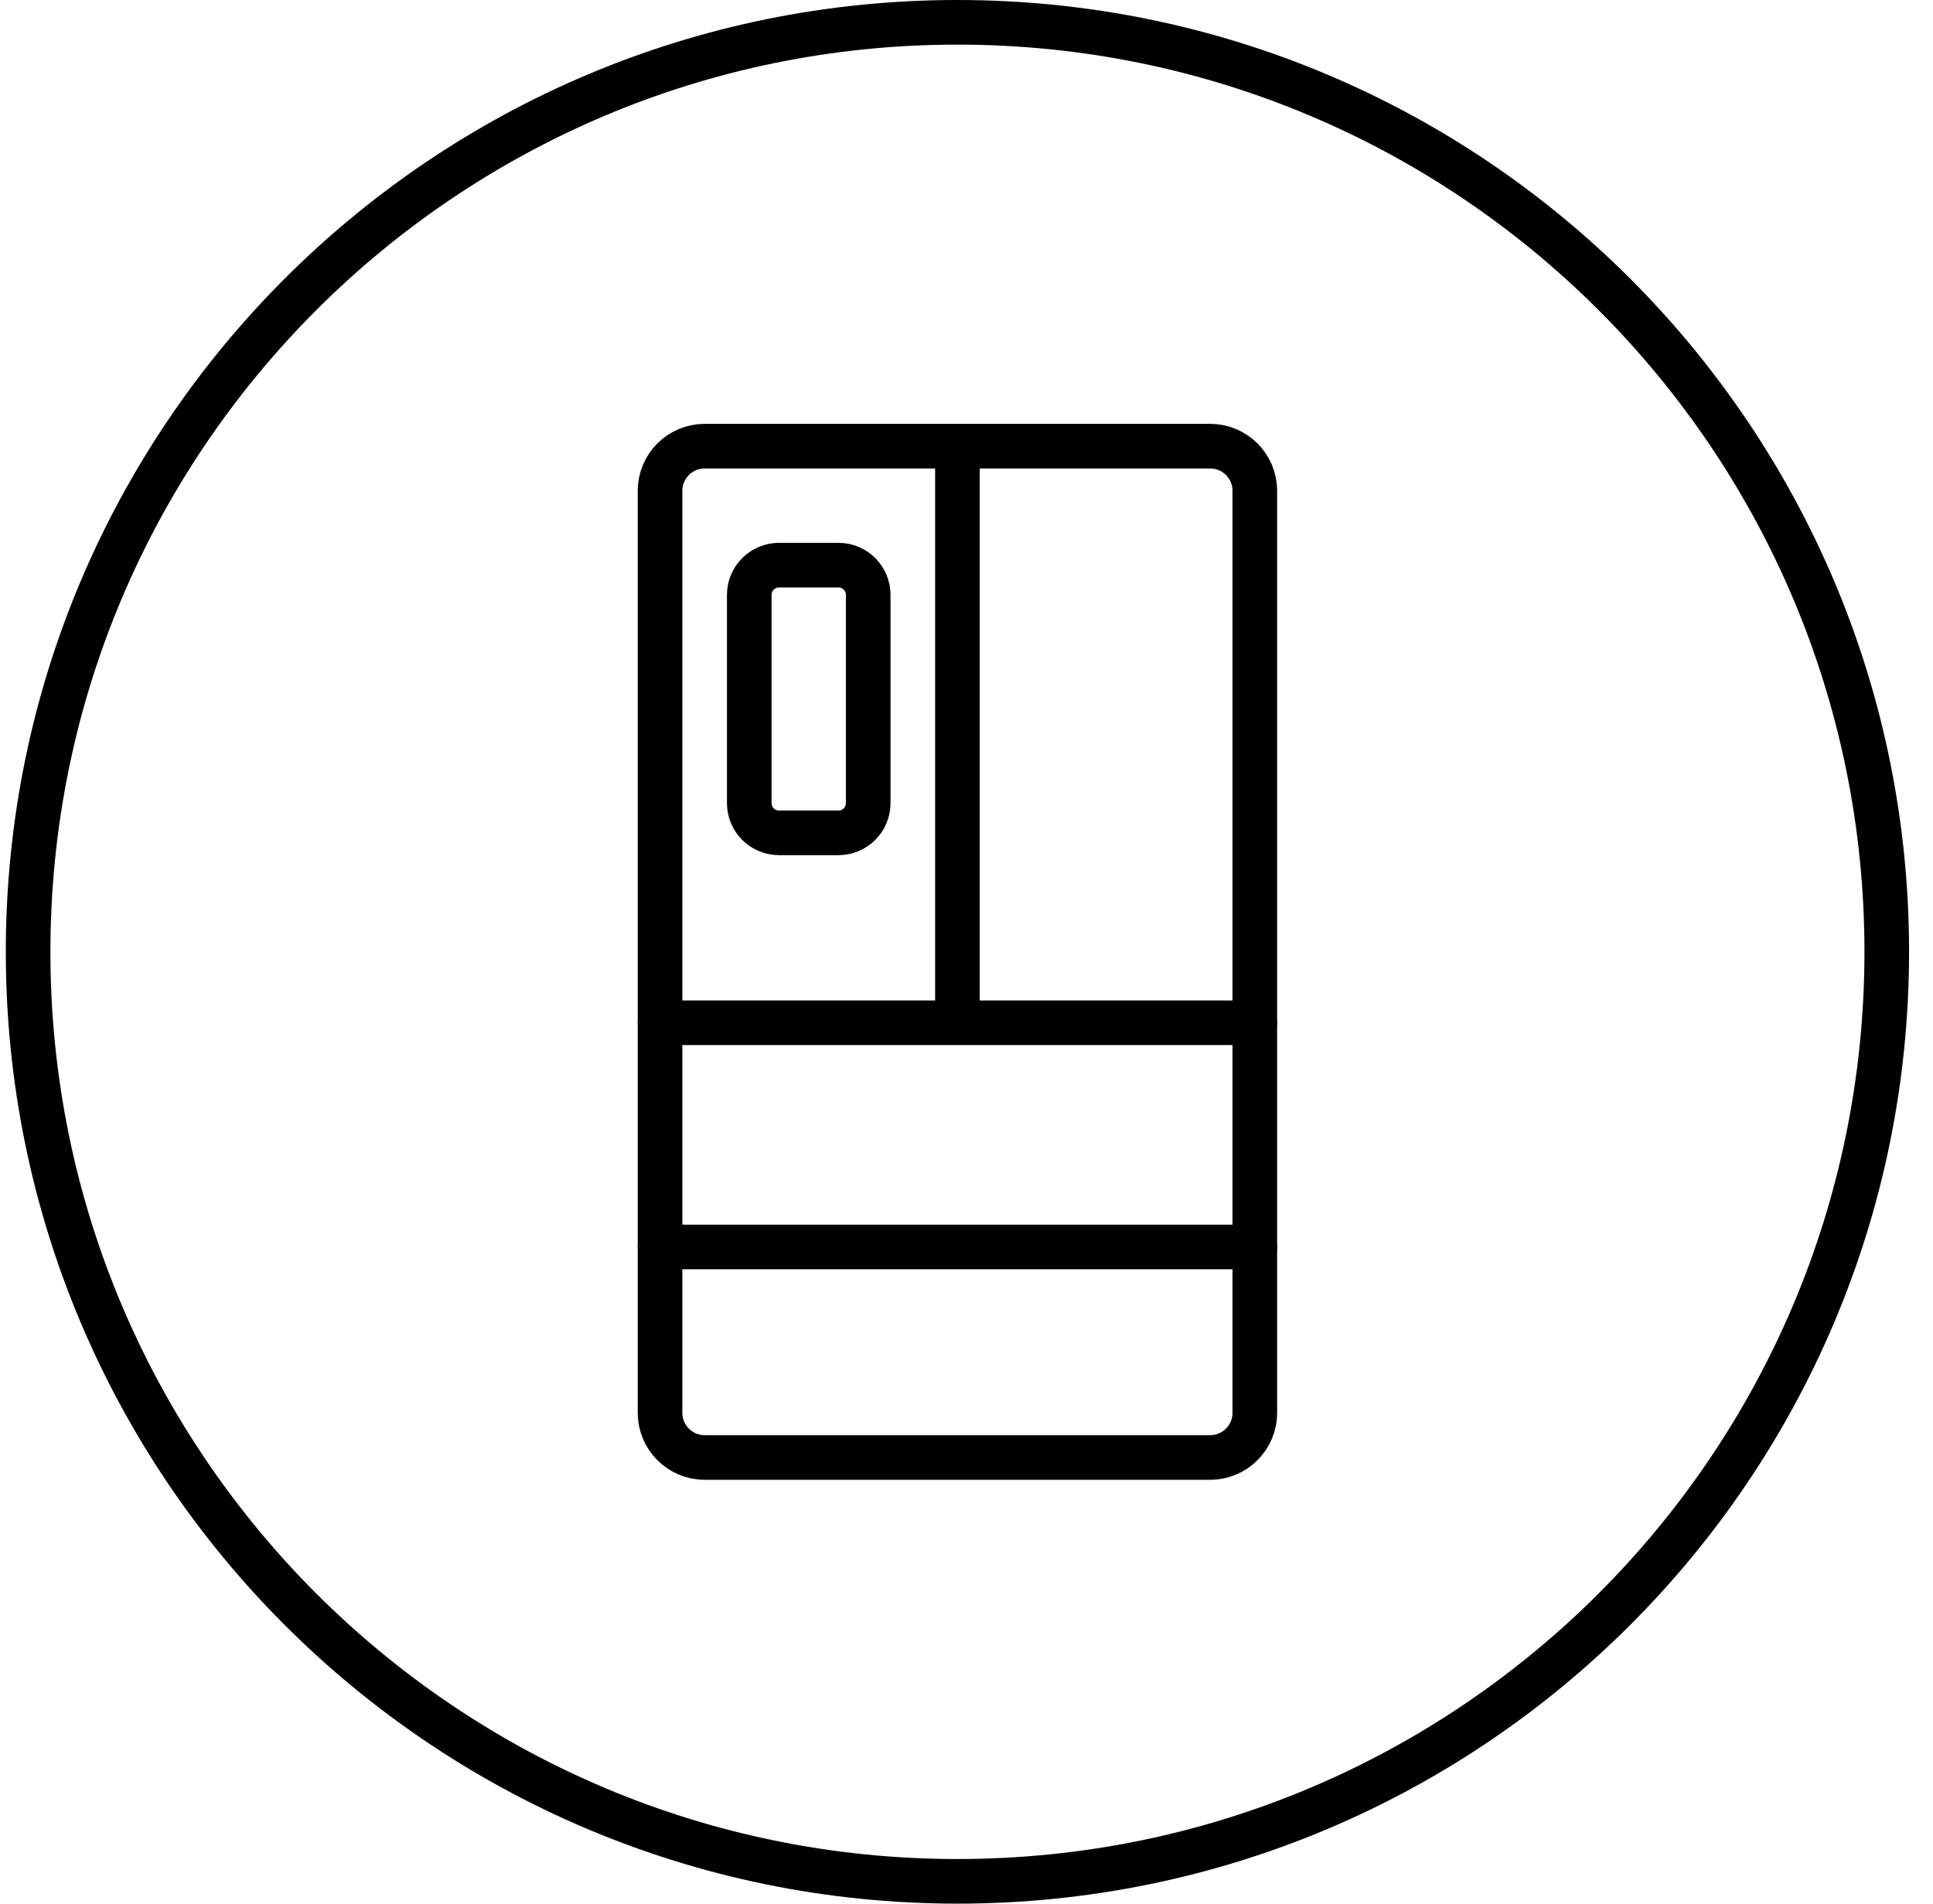
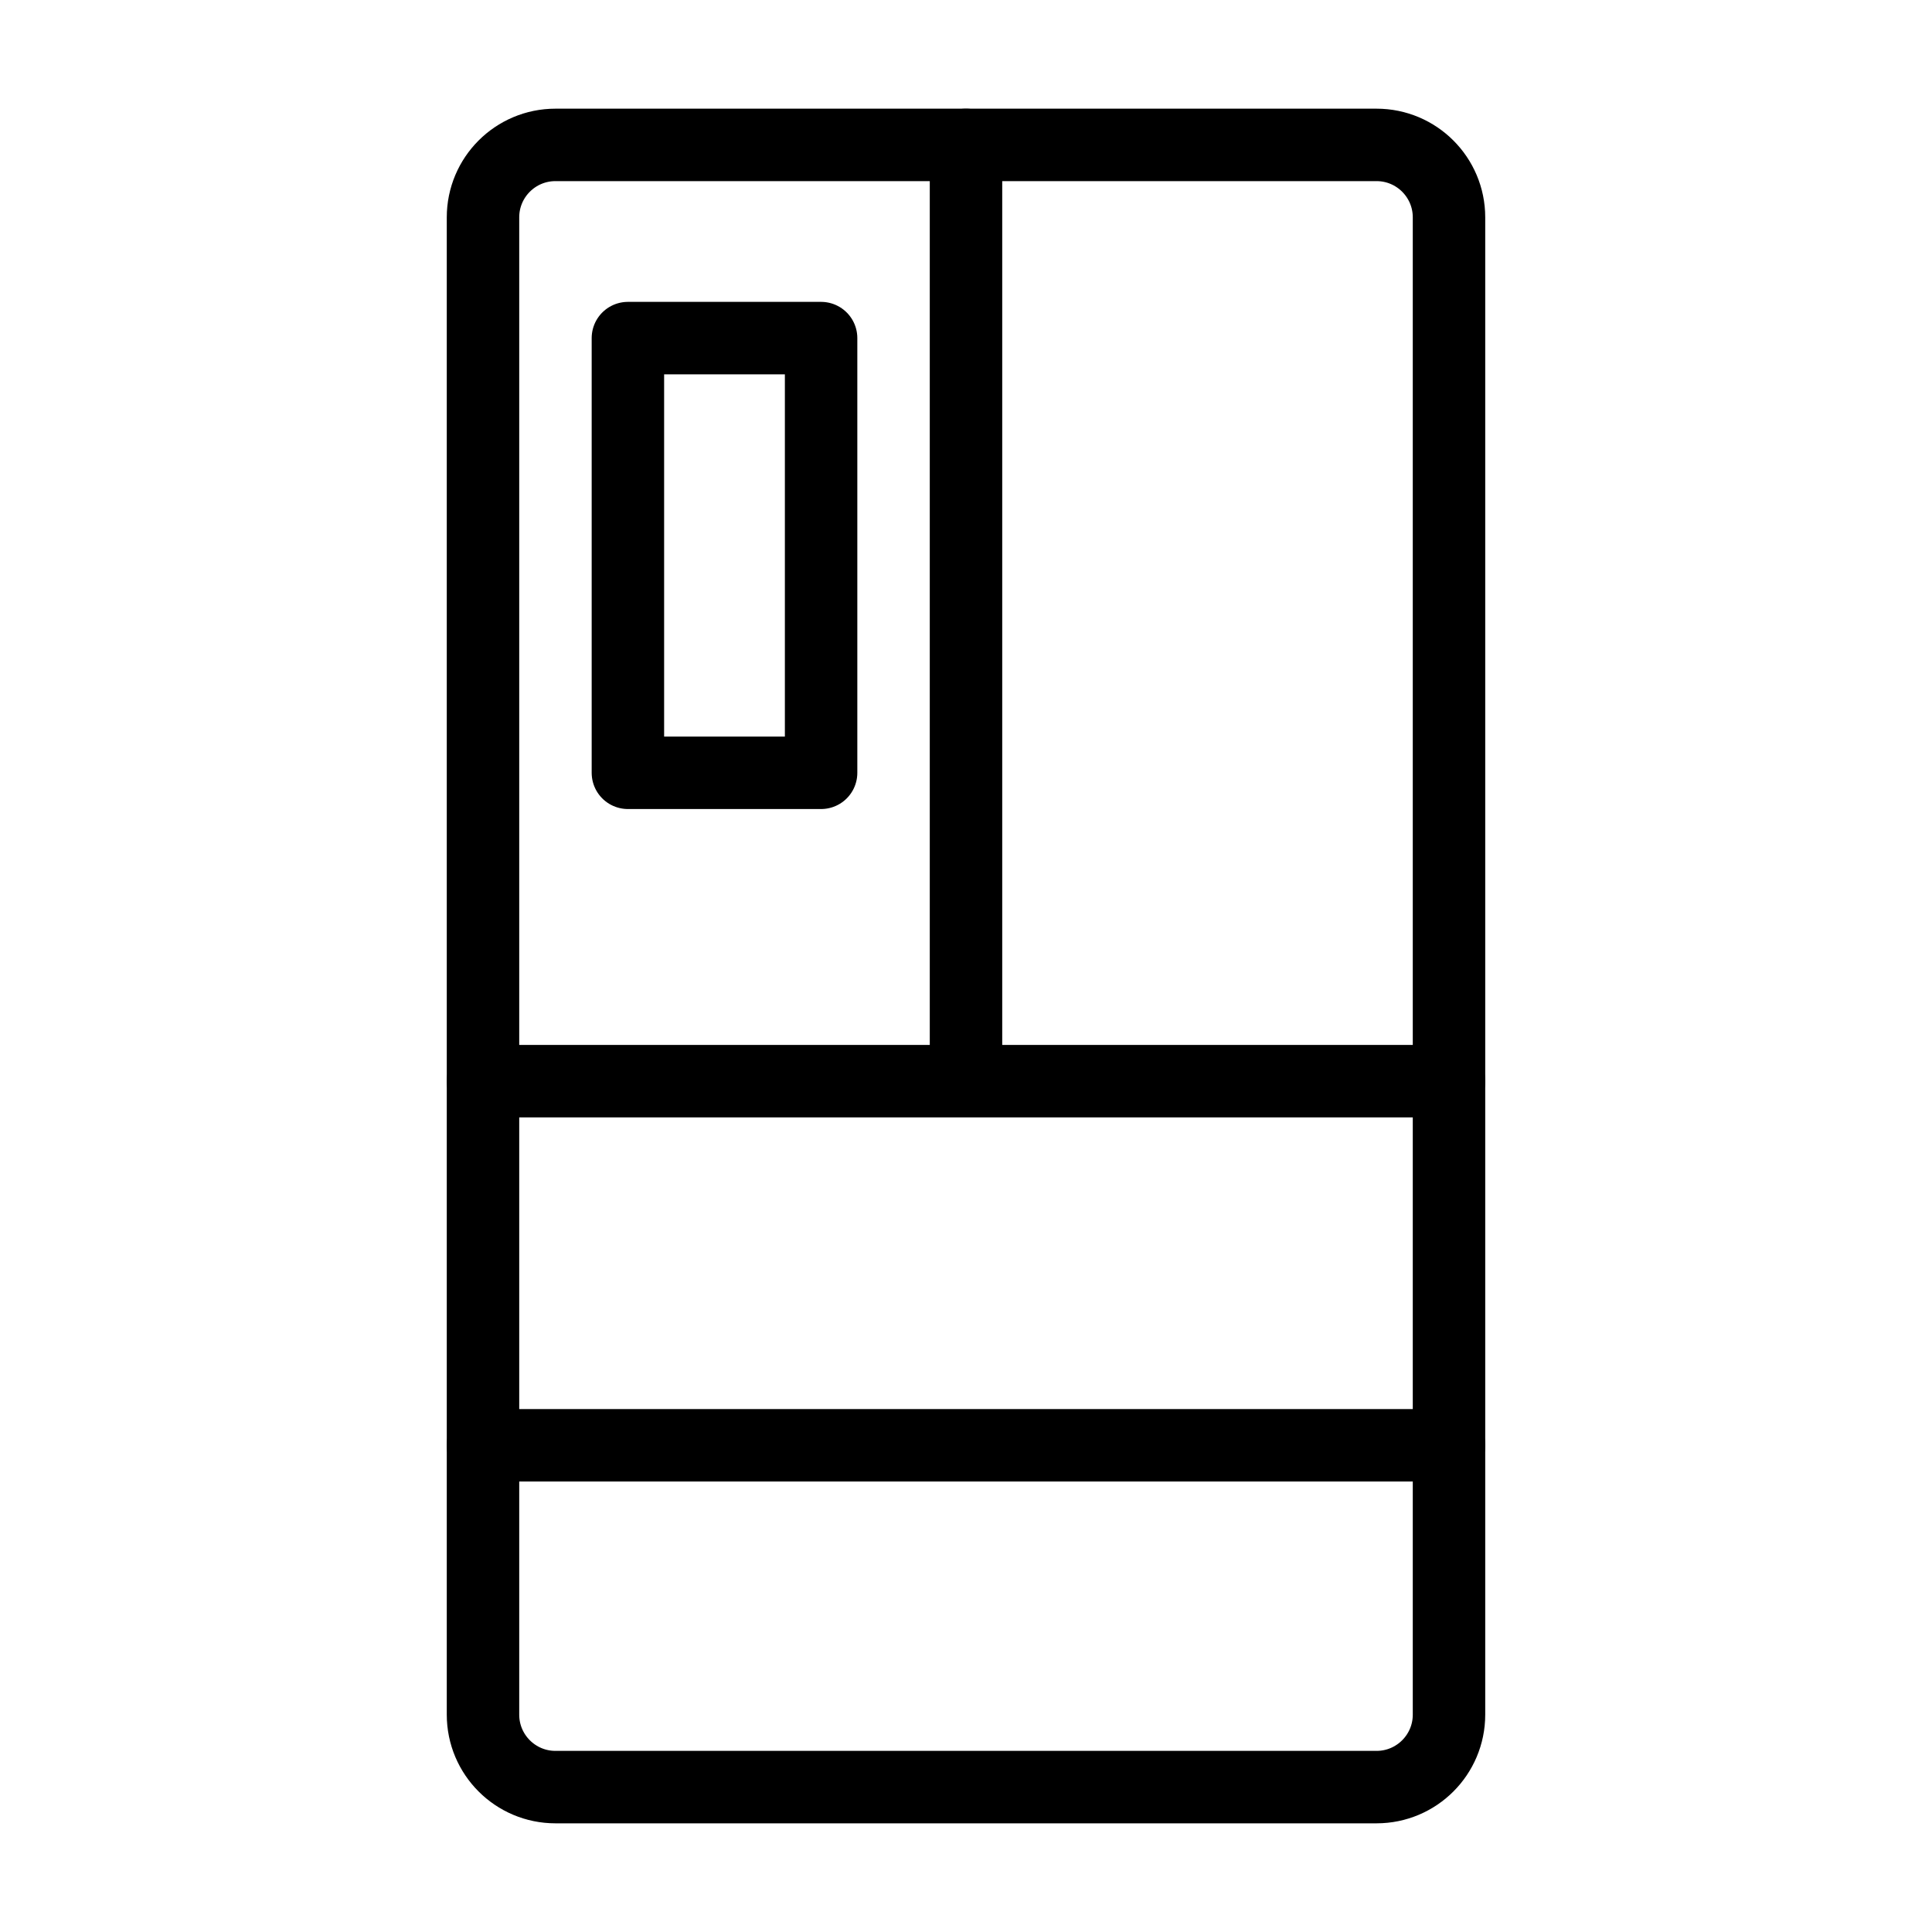
- <svg xmlns="http://www.w3.org/2000/svg" width="65" height="64" viewBox="0 0 65 64">
-   <g fill="none" fill-rule="evenodd">
-     <g stroke="#000" stroke-width="1.5">
-       <g>
-         <g>
-           <g>
-             <g transform="translate(-387 -1223) translate(128 414) translate(0 809) translate(259.195)">
-               <rect width="62.5" height="62.5" x=".75" y=".75" rx="31.25" />
-             </g>
-             <g stroke-linecap="round">
-               <g>
-                 <path stroke-linejoin="round" d="M1.5 0h17c.828 0 1.5.672 1.5 1.5v31c0 .828-.672 1.5-1.5 1.5h-17C.672 34 0 33.328 0 32.5v-31C0 .672.672 0 1.5 0z" transform="translate(-387 -1223) translate(128 414) translate(0 809) translate(259.195) translate(12 12) translate(10 3)" />
-                 <path stroke-linejoin="round" d="M4 4h2c.552 0 1 .448 1 1v7c0 .552-.448 1-1 1H4c-.552 0-1-.448-1-1V5c0-.552.448-1 1-1z" transform="translate(-387 -1223) translate(128 414) translate(0 809) translate(259.195) translate(12 12) translate(10 3)" />
-                 <g>
-                   <path d="M0 19.385L20 19.385M0 26.923L20 26.923M10 19L10 0" transform="translate(-387 -1223) translate(128 414) translate(0 809) translate(259.195) translate(12 12) translate(10 3)" />
-                 </g>
-               </g>
-             </g>
-           </g>
-         </g>
-       </g>
+ <svg xmlns="http://www.w3.org/2000/svg" id="img_KimchiRefrigerator_80" width="80" height="80" viewBox="0 0 80 80">
+   <g id="ic" transform="translate(20 6)">
+     <path id="Rectangle" d="M0,3A3,3,0,0,1,3,0H37a3,3,0,0,1,3,3V65a3,3,0,0,1-3,3H3a3,3,0,0,1-3-3Z" fill="none" stroke="#000" stroke-linecap="round" stroke-linejoin="round" stroke-miterlimit="10" stroke-width="3" />
+     <path id="Rectangle-2" data-name="Rectangle" d="M0,0H8V18H0Z" transform="translate(6 8)" fill="none" stroke="#000" stroke-linecap="round" stroke-linejoin="round" stroke-miterlimit="10" stroke-width="3" />
+     <g id="Group_8" data-name="Group 8">
+       <path id="Stroke_3" data-name="Stroke 3" d="M0,1.077H40" transform="translate(0 37.692)" fill="none" stroke="#000" stroke-linecap="round" stroke-miterlimit="10" stroke-width="3" />
+       <path id="Stroke_3-2" data-name="Stroke 3" d="M0,1.077H40" transform="translate(0 52.769)" fill="none" stroke="#000" stroke-linecap="round" stroke-miterlimit="10" stroke-width="3" />
+       <path id="Stroke_3-3" data-name="Stroke 3" d="M1,38V0" transform="translate(19)" fill="none" stroke="#000" stroke-linecap="round" stroke-miterlimit="10" stroke-width="3" />
    </g>
  </g>
</svg>
